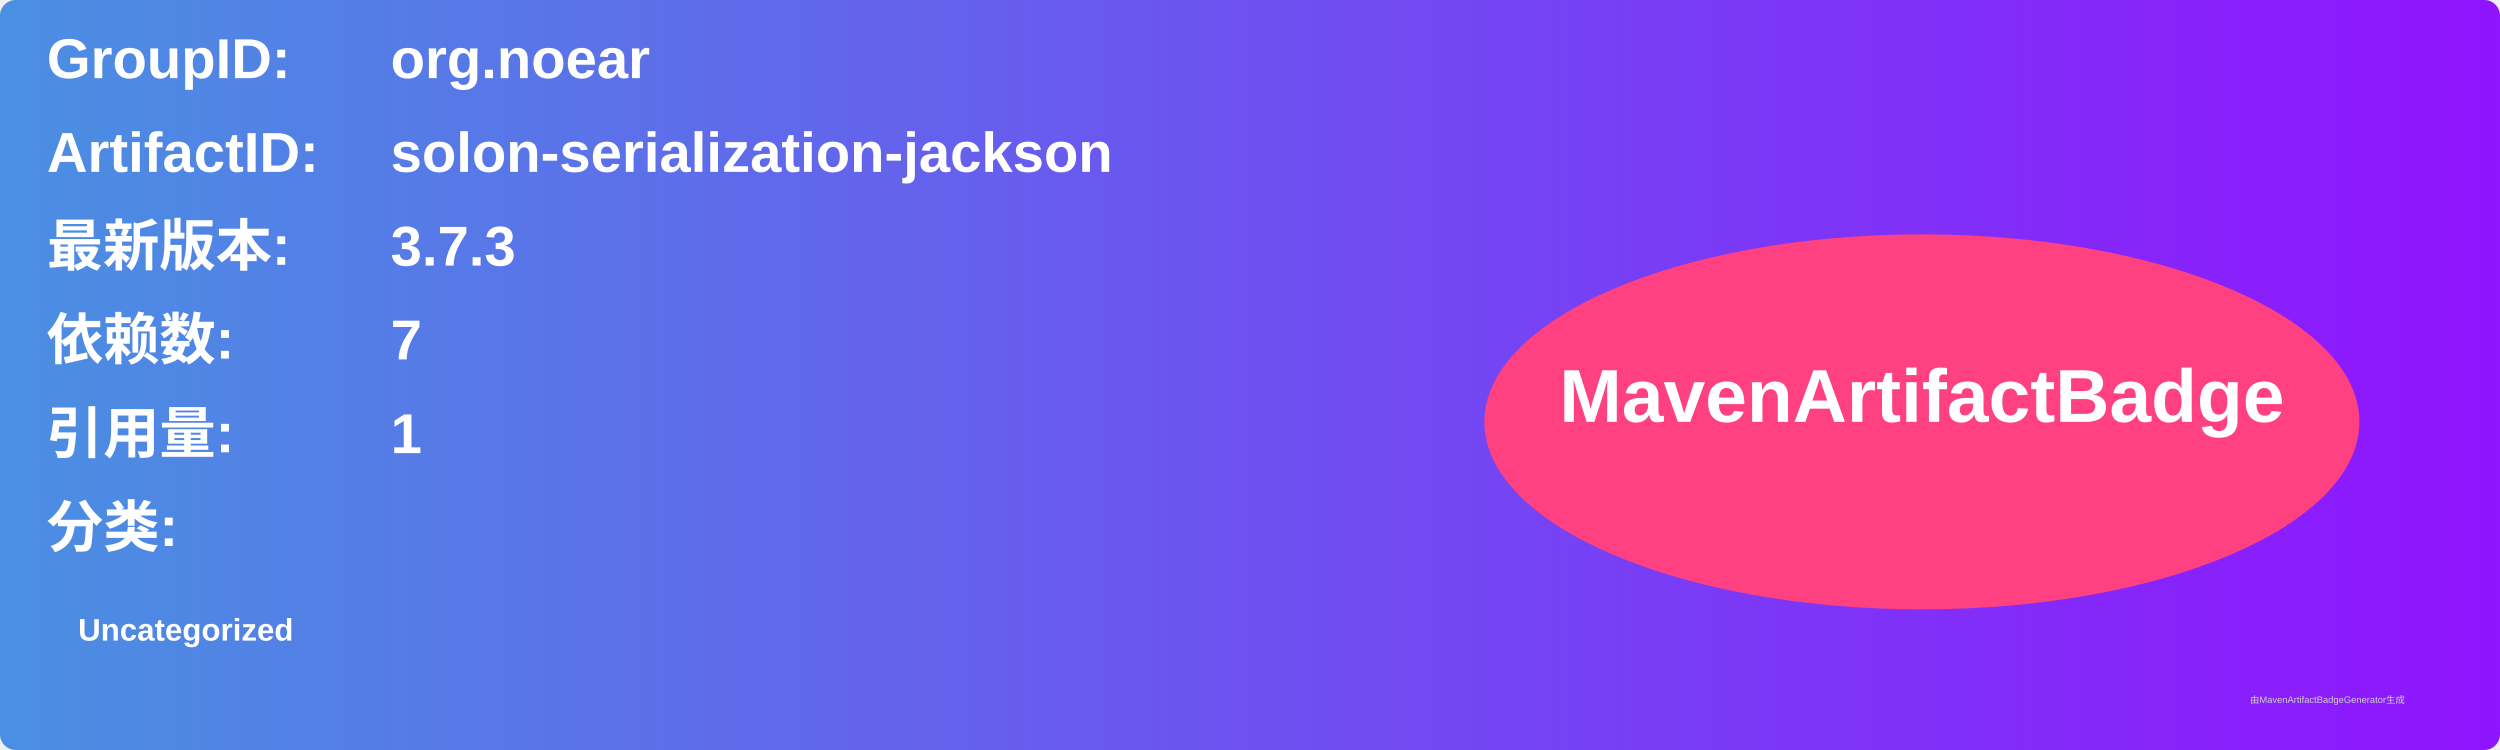
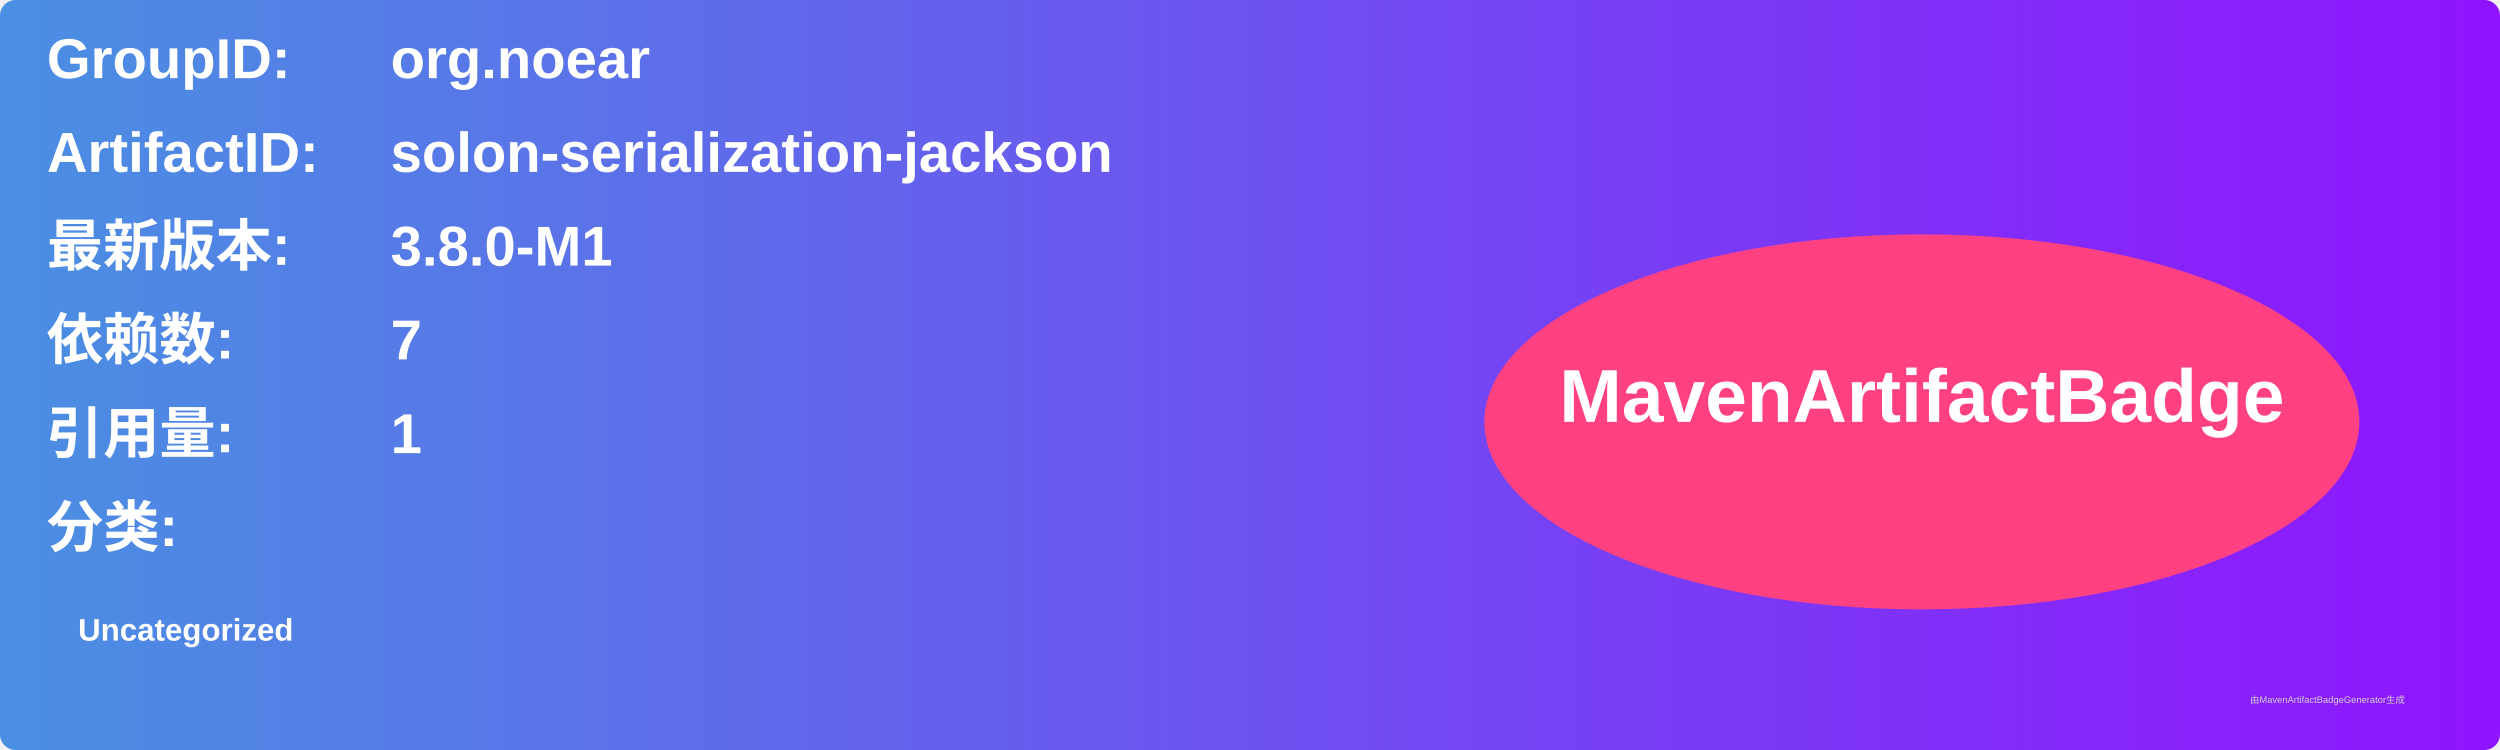
<svg xmlns="http://www.w3.org/2000/svg" width="800" height="240" viewBox="0 0 800 240">
  <linearGradient id="grad" x1="0%" y1="0%" x2="100%" y2="0%">
    <stop offset="0%" stop-color="#4a90e2" />
    <stop offset="100%" stop-color="#9013fe" />
  </linearGradient>
  <rect width="100%" height="100%" rx="5" ry="5" fill="url(#grad)" />
  <g transform="translate(15, 15)">
    <text x="0" y="10" font-family="Arial" font-size="18" fill="white" font-weight="bold" width="260">GroupID:</text>
    <text x="110" y="10" font-family="Arial" font-size="18" fill="white" font-weight="bold" width="460">org.noear</text>
    <text x="0" y="40" font-family="Arial" font-size="18" fill="white" font-weight="bold" width="260">ArtifactID:</text>
    <text x="110" y="40" font-family="Arial" font-size="18" fill="white" font-weight="bold" width="460">solon-serialization-jackson</text>
    <text x="0" y="70" font-family="Arial" font-size="18" fill="white" font-weight="bold">最新版本:</text>
    <text x="110" y="70" font-family="Arial" font-size="18" fill="white" font-weight="bold">
-       <tspan font-weight="bold">3.7.3</tspan>
+       <tspan font-weight="bold">3.8.0-M1</tspan>
    </text>
    <text x="0" y="100" font-family="Arial" font-size="18" fill="white" font-weight="bold">依赖数: </text>
    <text x="110" y="100" font-family="Arial" font-size="18" fill="white">
      <tspan font-weight="bold">7</tspan>
    </text>
    <text x="0" y="130" font-family="Arial" font-size="18" fill="white" font-weight="bold">引用量: </text>
    <text x="110" y="130" font-family="Arial" font-size="18" fill="white">
      <tspan font-weight="bold">1</tspan>
    </text>
    <text x="0" y="160" font-family="Arial" font-size="18" fill="white" font-weight="bold">分类:</text>
    <text x="10" y="190" font-family="Arial" font-size="10" fill="white">
      <tspan font-weight="bold">Uncategorized</tspan>
    </text>
    <ellipse cx="600" cy="120" rx="140" ry="60" fill="#ff4081" />
    <text x="600" y="120" text-anchor="middle" font-family="Arial" font-size="24" fill="white" font-weight="bold">MavenArtifactBadge</text>
  </g>
  <text x="720" y="225" font-family="Arial" font-size="3" fill="#d0d0d0">由MavenArtifactBadgeGenerator生成</text>
</svg>
